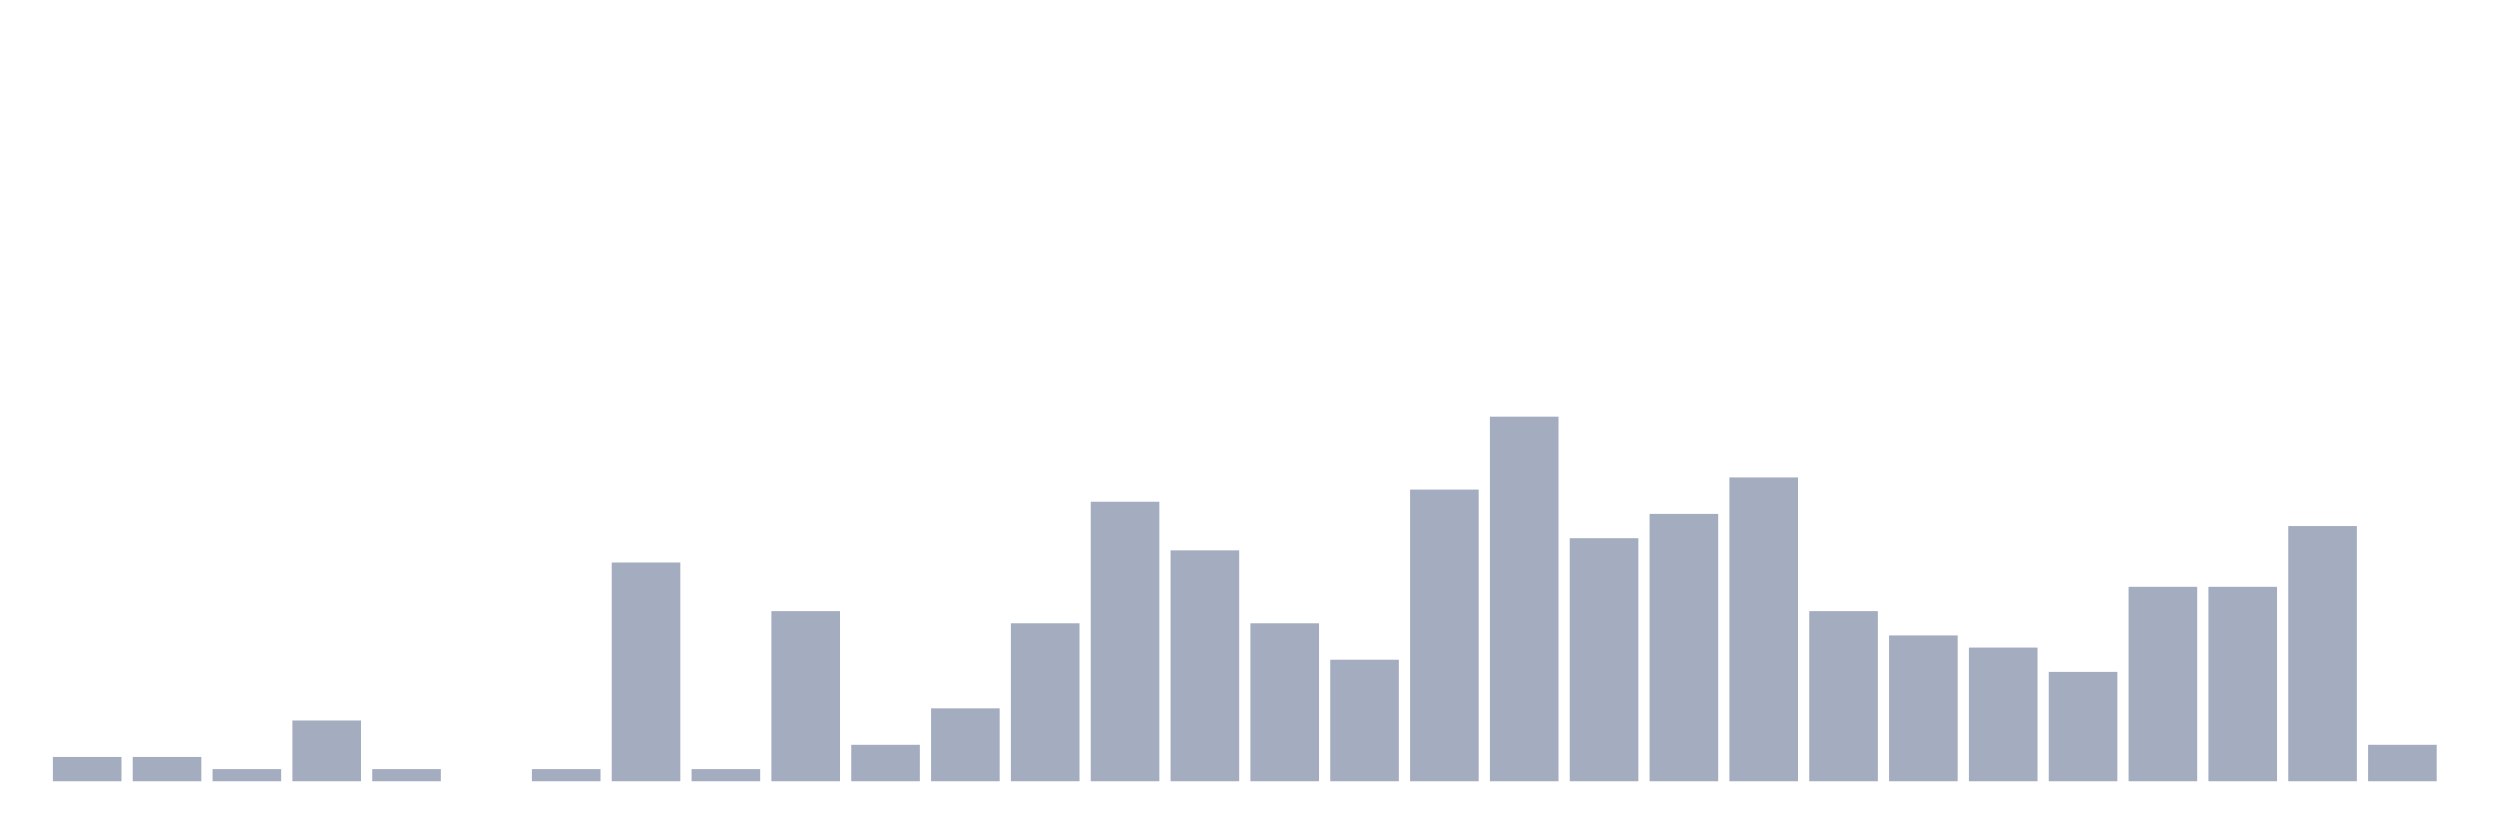
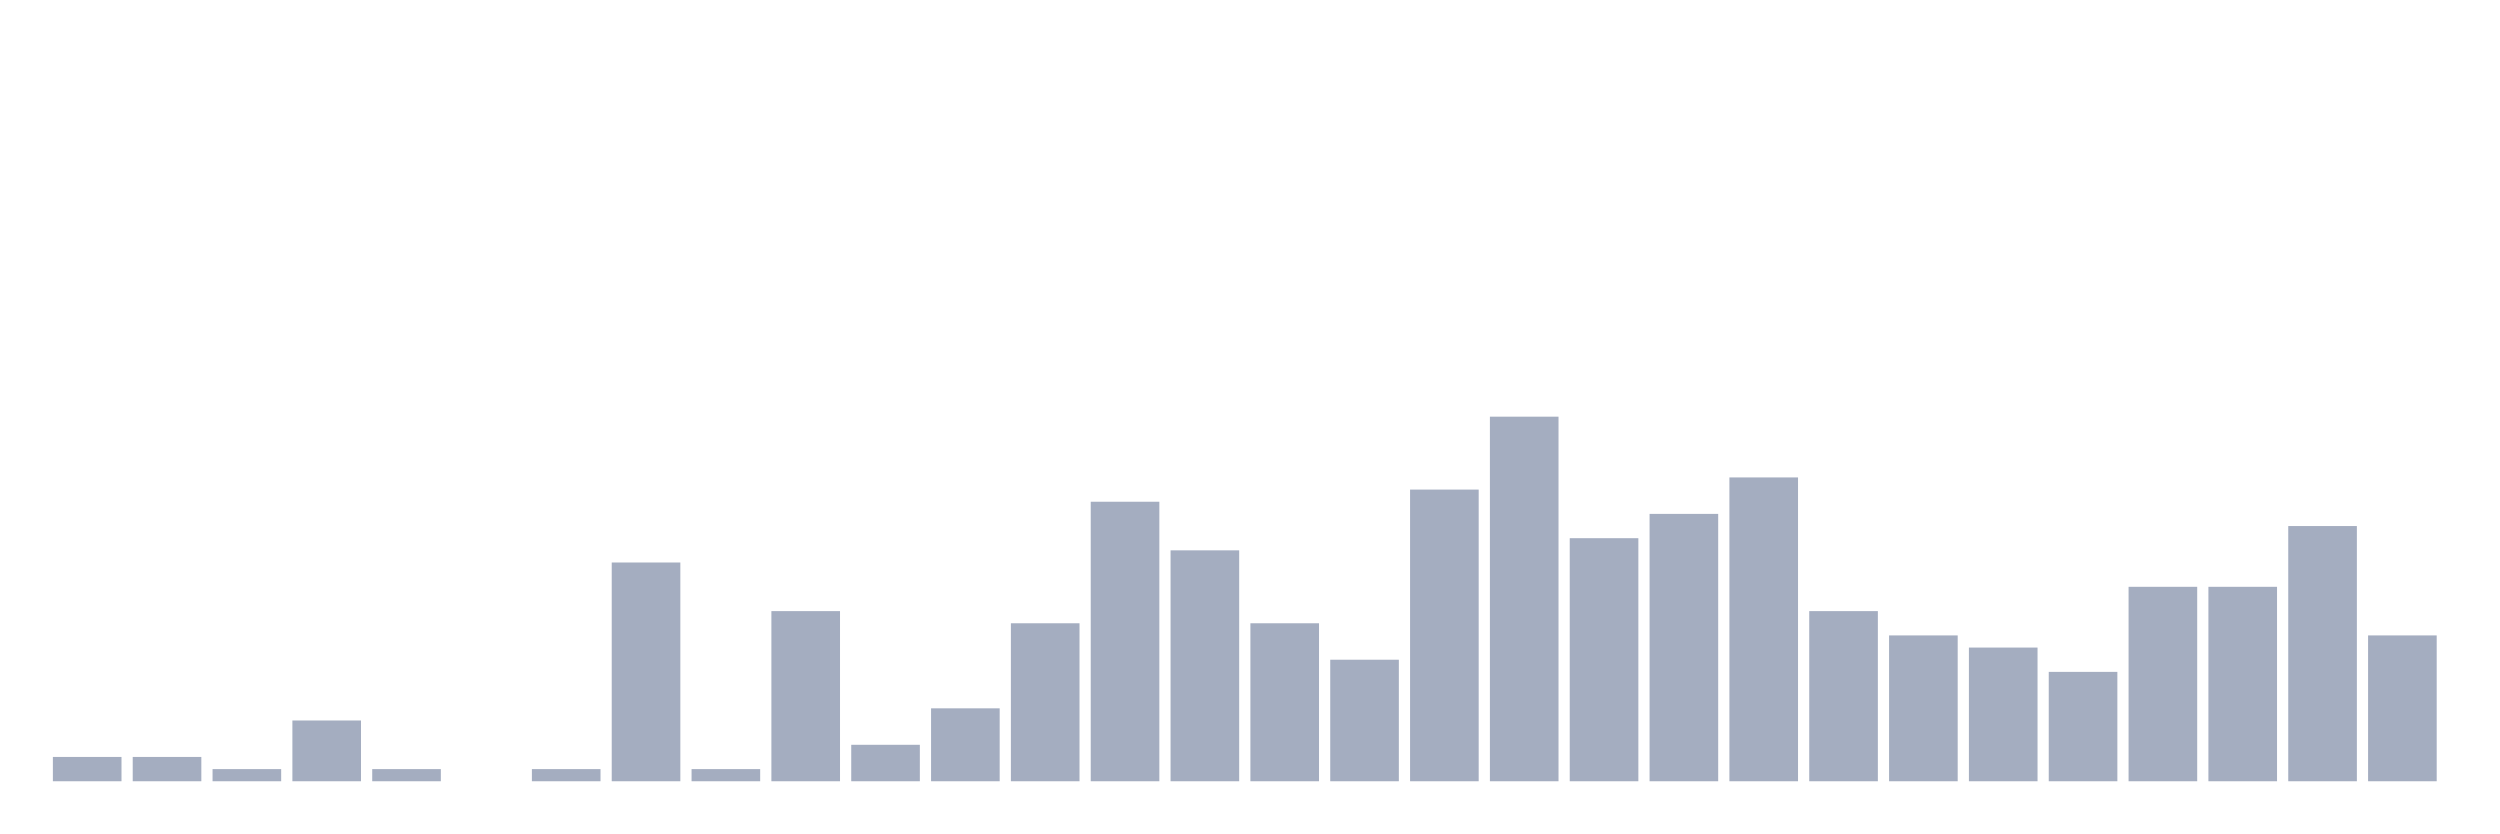
<svg xmlns="http://www.w3.org/2000/svg" viewBox="0 0 480 160">
  <g transform="translate(10,10)">
    <rect class="bar" x="0.153" width="13.175" y="135.333" height="4.667" fill="rgb(164,173,192)" />
    <rect class="bar" x="15.482" width="13.175" y="135.333" height="4.667" fill="rgb(164,173,192)" />
    <rect class="bar" x="30.81" width="13.175" y="137.667" height="2.333" fill="rgb(164,173,192)" />
    <rect class="bar" x="46.138" width="13.175" y="128.333" height="11.667" fill="rgb(164,173,192)" />
    <rect class="bar" x="61.466" width="13.175" y="137.667" height="2.333" fill="rgb(164,173,192)" />
    <rect class="bar" x="76.794" width="13.175" y="140" height="0" fill="rgb(164,173,192)" />
    <rect class="bar" x="92.123" width="13.175" y="137.667" height="2.333" fill="rgb(164,173,192)" />
    <rect class="bar" x="107.451" width="13.175" y="98" height="42" fill="rgb(164,173,192)" />
    <rect class="bar" x="122.779" width="13.175" y="137.667" height="2.333" fill="rgb(164,173,192)" />
    <rect class="bar" x="138.107" width="13.175" y="107.333" height="32.667" fill="rgb(164,173,192)" />
    <rect class="bar" x="153.436" width="13.175" y="133" height="7" fill="rgb(164,173,192)" />
    <rect class="bar" x="168.764" width="13.175" y="126" height="14" fill="rgb(164,173,192)" />
    <rect class="bar" x="184.092" width="13.175" y="109.667" height="30.333" fill="rgb(164,173,192)" />
    <rect class="bar" x="199.42" width="13.175" y="86.333" height="53.667" fill="rgb(164,173,192)" />
    <rect class="bar" x="214.748" width="13.175" y="95.667" height="44.333" fill="rgb(164,173,192)" />
    <rect class="bar" x="230.077" width="13.175" y="109.667" height="30.333" fill="rgb(164,173,192)" />
    <rect class="bar" x="245.405" width="13.175" y="116.667" height="23.333" fill="rgb(164,173,192)" />
    <rect class="bar" x="260.733" width="13.175" y="84" height="56" fill="rgb(164,173,192)" />
    <rect class="bar" x="276.061" width="13.175" y="70" height="70" fill="rgb(164,173,192)" />
    <rect class="bar" x="291.39" width="13.175" y="93.333" height="46.667" fill="rgb(164,173,192)" />
    <rect class="bar" x="306.718" width="13.175" y="88.667" height="51.333" fill="rgb(164,173,192)" />
    <rect class="bar" x="322.046" width="13.175" y="81.667" height="58.333" fill="rgb(164,173,192)" />
    <rect class="bar" x="337.374" width="13.175" y="107.333" height="32.667" fill="rgb(164,173,192)" />
    <rect class="bar" x="352.702" width="13.175" y="112" height="28" fill="rgb(164,173,192)" />
    <rect class="bar" x="368.031" width="13.175" y="114.333" height="25.667" fill="rgb(164,173,192)" />
    <rect class="bar" x="383.359" width="13.175" y="119" height="21" fill="rgb(164,173,192)" />
    <rect class="bar" x="398.687" width="13.175" y="102.667" height="37.333" fill="rgb(164,173,192)" />
    <rect class="bar" x="414.015" width="13.175" y="102.667" height="37.333" fill="rgb(164,173,192)" />
    <rect class="bar" x="429.344" width="13.175" y="91" height="49" fill="rgb(164,173,192)" />
-     <rect class="bar" x="444.672" width="13.175" y="133" height="7" fill="rgb(164,173,192)" />
+     <rect class="bar" x="444.672" width="13.175" y="112" height="28" fill="rgb(164,173,192)" />
  </g>
</svg>
